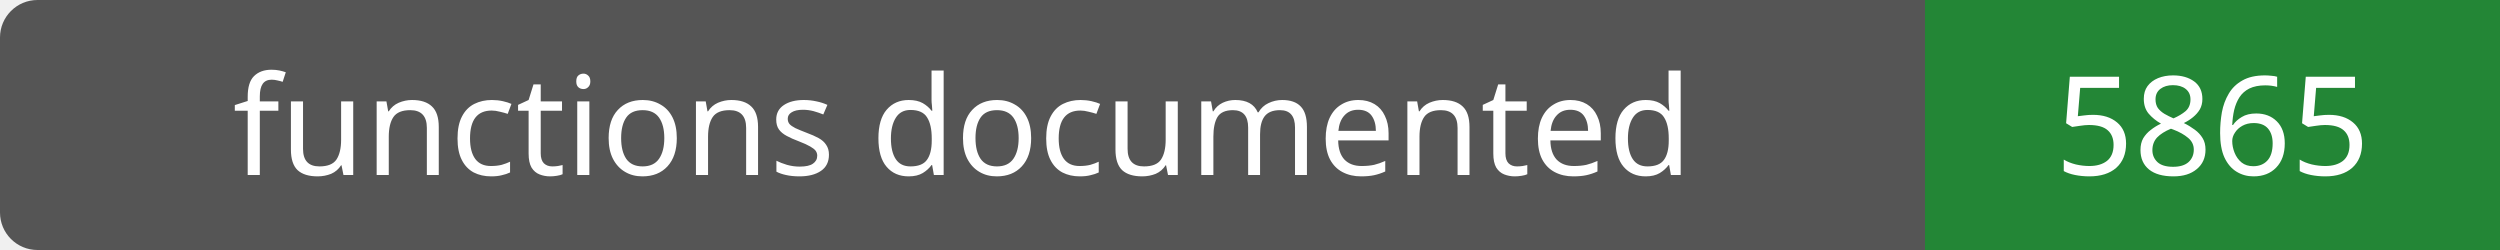
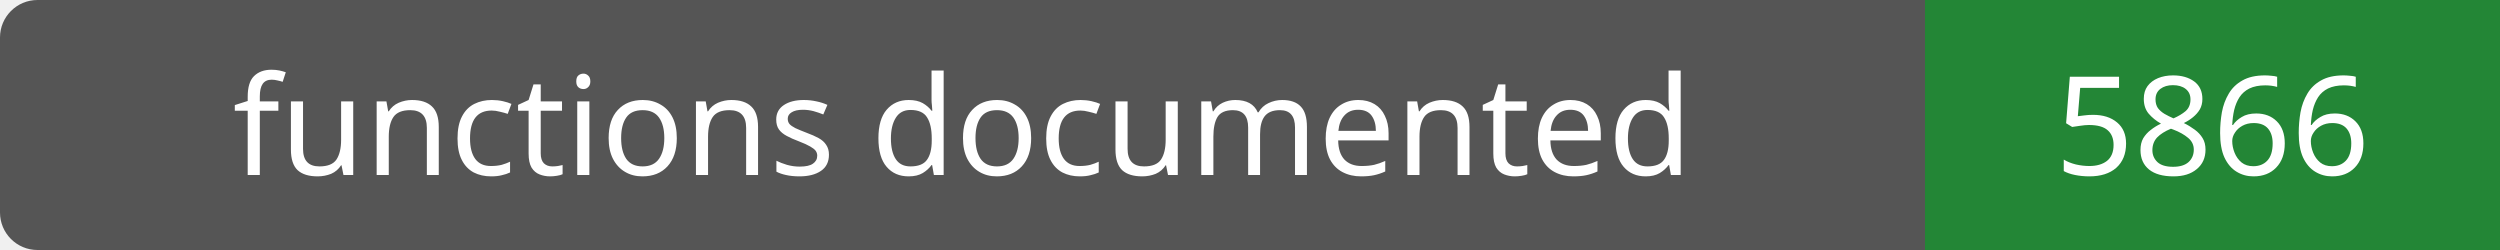
- <svg xmlns="http://www.w3.org/2000/svg" width="200" height="20" role="img" aria-label="functions documented: 5865">
+ <svg xmlns="http://www.w3.org/2000/svg" width="200" height="20" role="img" aria-label="functions documented: 5866">
  <rect width="200" height="20" rx="3" fill="#555" />
  <path fill="#238636" d="M154 0h46v20H154z" />
  <g fill="#fff" text-anchor="middle" font-family="Verdana,sans-serif" font-size="11">
    <text x="77.0" y="14">functions documented</text>
-     <text x="177.0" y="14">5865</text>
+     <text x="177.0" y="14">5866</text>
  </g>
</svg>
